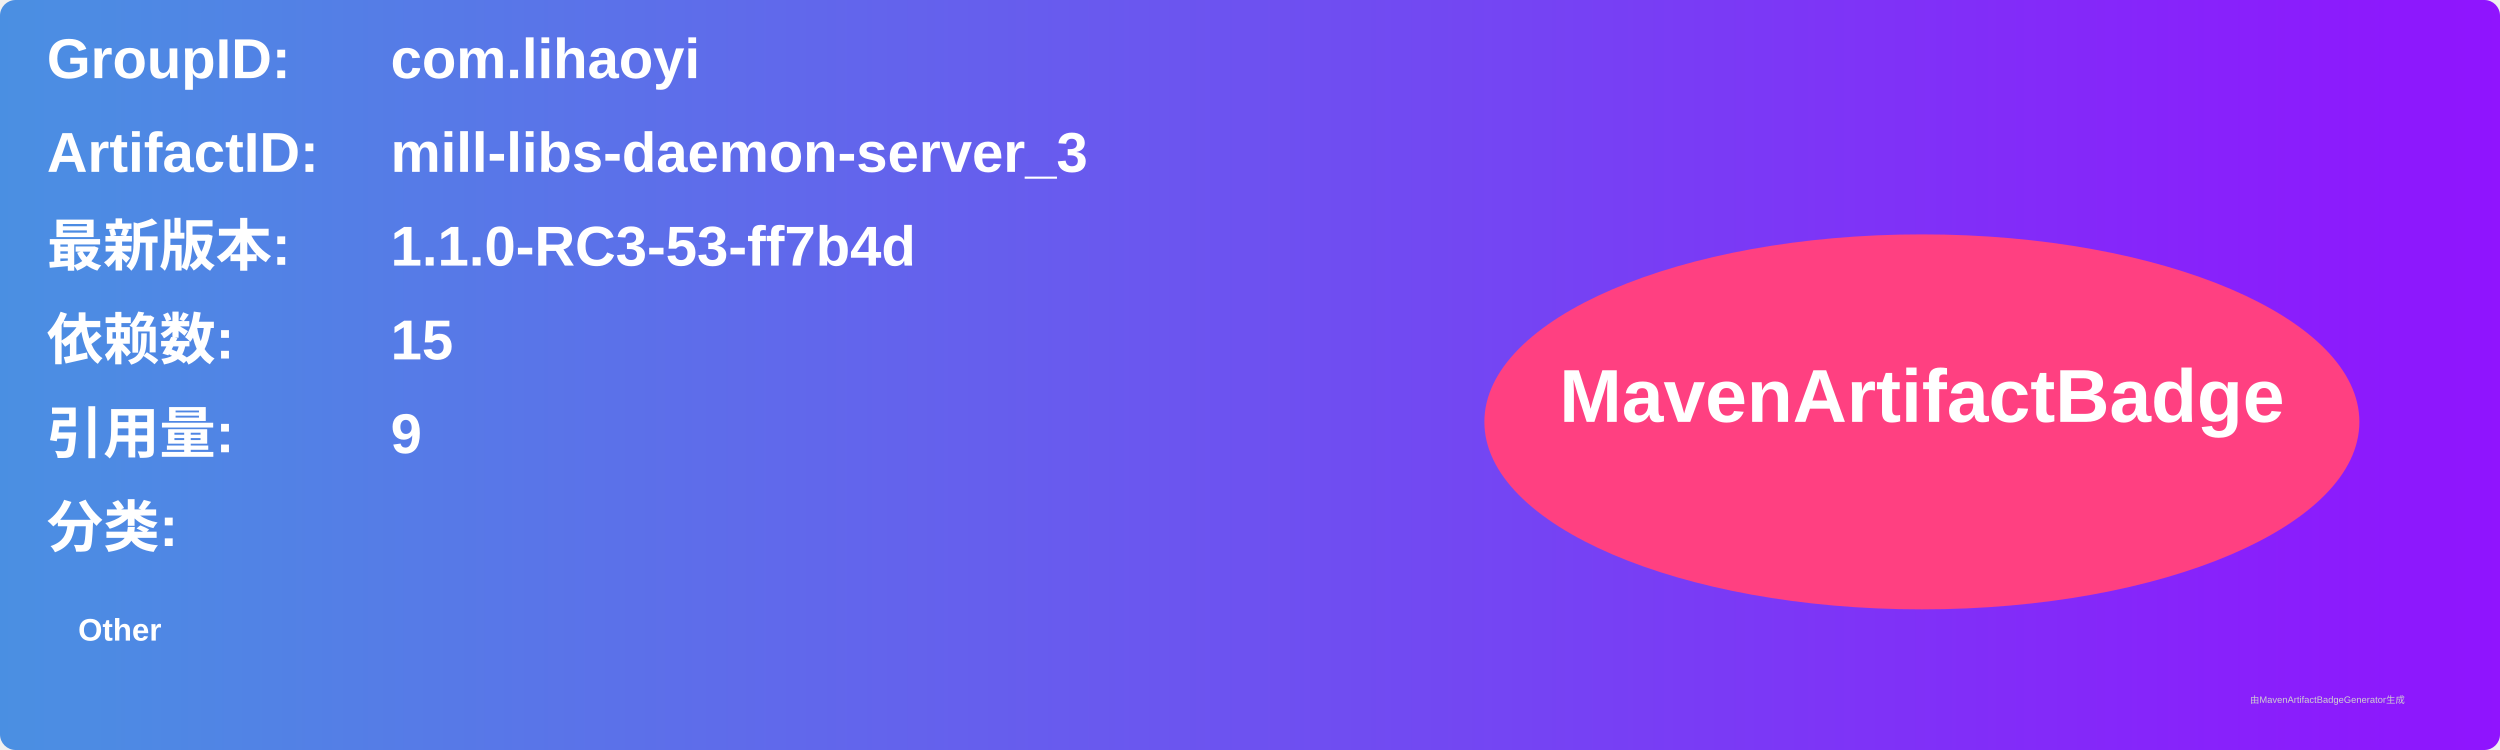
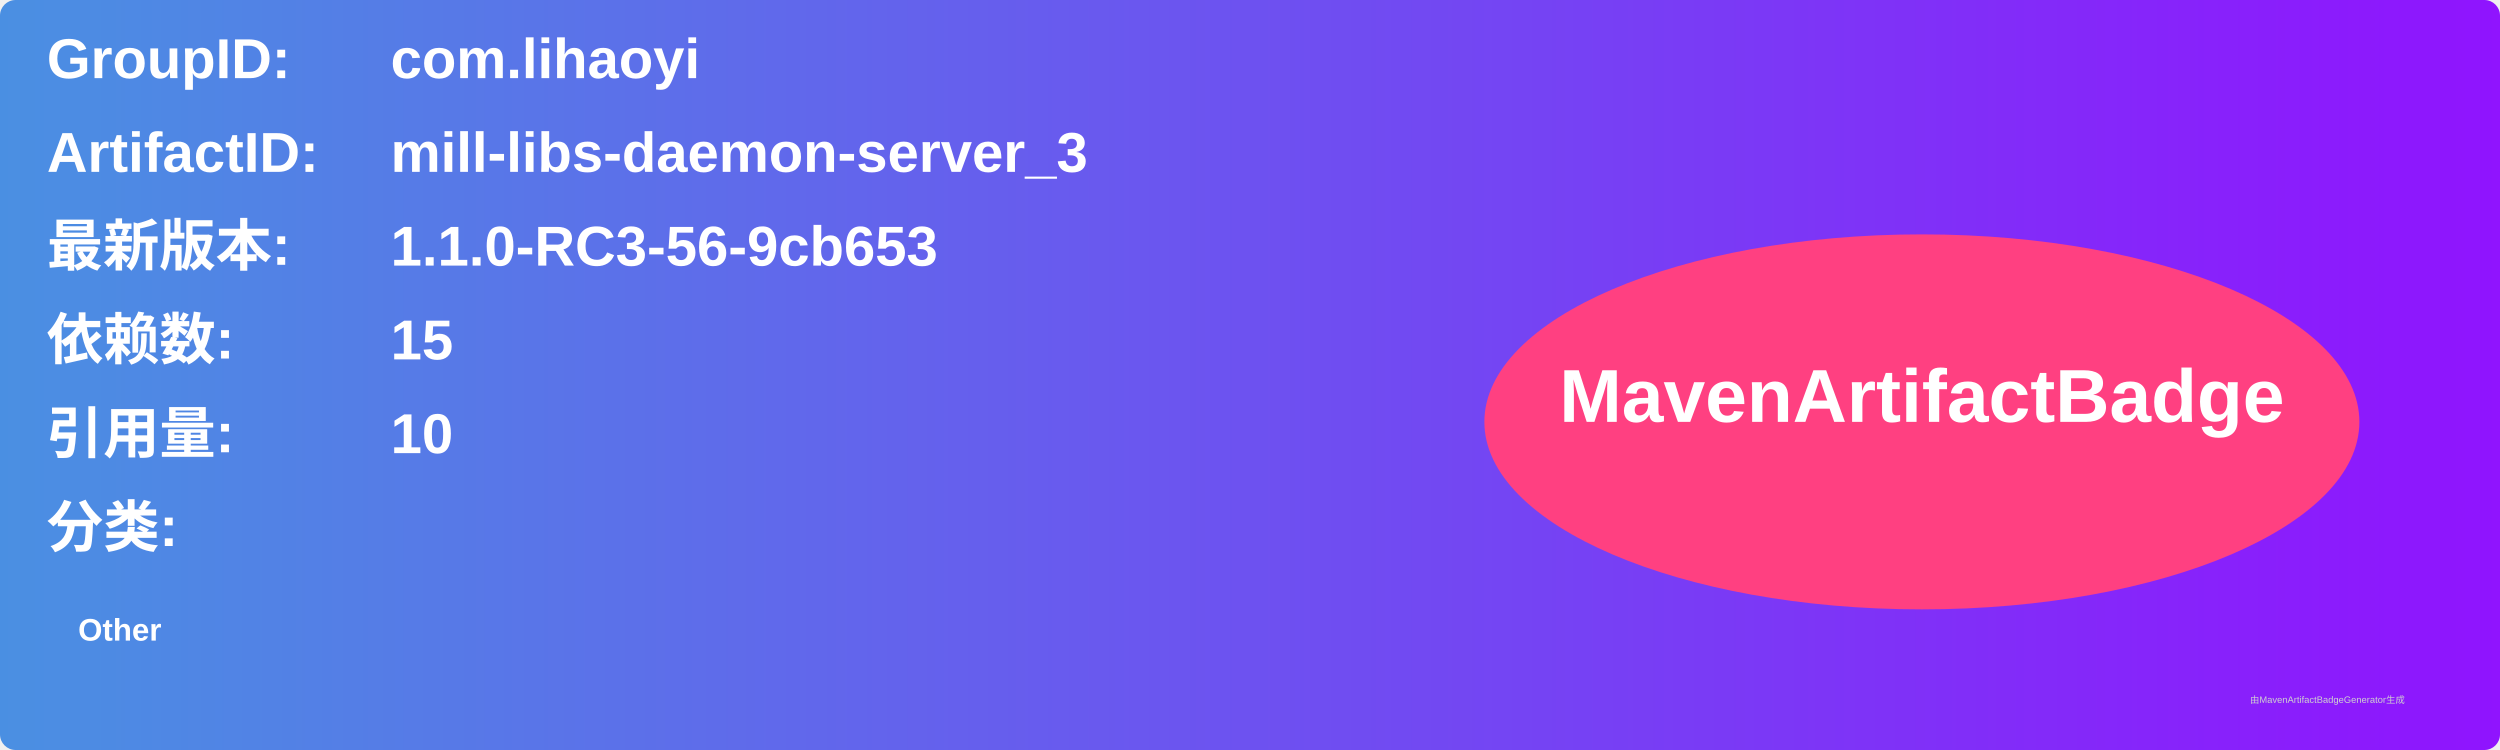
<svg xmlns="http://www.w3.org/2000/svg" width="800" height="240" viewBox="0 0 800 240">
  <linearGradient id="grad" x1="0%" y1="0%" x2="100%" y2="0%">
    <stop offset="0%" stop-color="#4a90e2" />
    <stop offset="100%" stop-color="#9013fe" />
  </linearGradient>
  <rect width="100%" height="100%" rx="5" ry="5" fill="url(#grad)" />
  <g transform="translate(15, 15)">
    <text x="0" y="10" font-family="Arial" font-size="18" fill="white" font-weight="bold" width="260">GroupID:</text>
    <text x="110" y="10" font-family="Arial" font-size="18" fill="white" font-weight="bold" width="460">com.lihaoyi</text>
    <text x="0" y="40" font-family="Arial" font-size="18" fill="white" font-weight="bold" width="260">ArtifactID:</text>
    <text x="110" y="40" font-family="Arial" font-size="18" fill="white" font-weight="bold" width="460">mill-libs-daemon-server_3</text>
    <text x="0" y="70" font-family="Arial" font-size="18" fill="white" font-weight="bold">最新版本:</text>
    <text x="110" y="70" font-family="Arial" font-size="18" fill="white" font-weight="bold">
-       <tspan font-weight="bold">1.1.0-RC3-53-ff7b4d</tspan>
+       <tspan font-weight="bold">1.1.0-RC3-56-9cb653</tspan>
    </text>
    <text x="0" y="100" font-family="Arial" font-size="18" fill="white" font-weight="bold">依赖数: </text>
    <text x="110" y="100" font-family="Arial" font-size="18" fill="white">
      <tspan font-weight="bold">15</tspan>
    </text>
    <text x="0" y="130" font-family="Arial" font-size="18" fill="white" font-weight="bold">引用量: </text>
    <text x="110" y="130" font-family="Arial" font-size="18" fill="white">
-       <tspan font-weight="bold">9</tspan>
+       <tspan font-weight="bold">10</tspan>
    </text>
    <text x="0" y="160" font-family="Arial" font-size="18" fill="white" font-weight="bold">分类:</text>
    <text x="10" y="190" font-family="Arial" font-size="10" fill="white">
      <tspan font-weight="bold">Other</tspan>
    </text>
    <ellipse cx="600" cy="120" rx="140" ry="60" fill="#ff4081" />
    <text x="600" y="120" text-anchor="middle" font-family="Arial" font-size="24" fill="white" font-weight="bold">MavenArtifactBadge</text>
  </g>
  <text x="720" y="225" font-family="Arial" font-size="3" fill="#d0d0d0">由MavenArtifactBadgeGenerator生成</text>
</svg>
